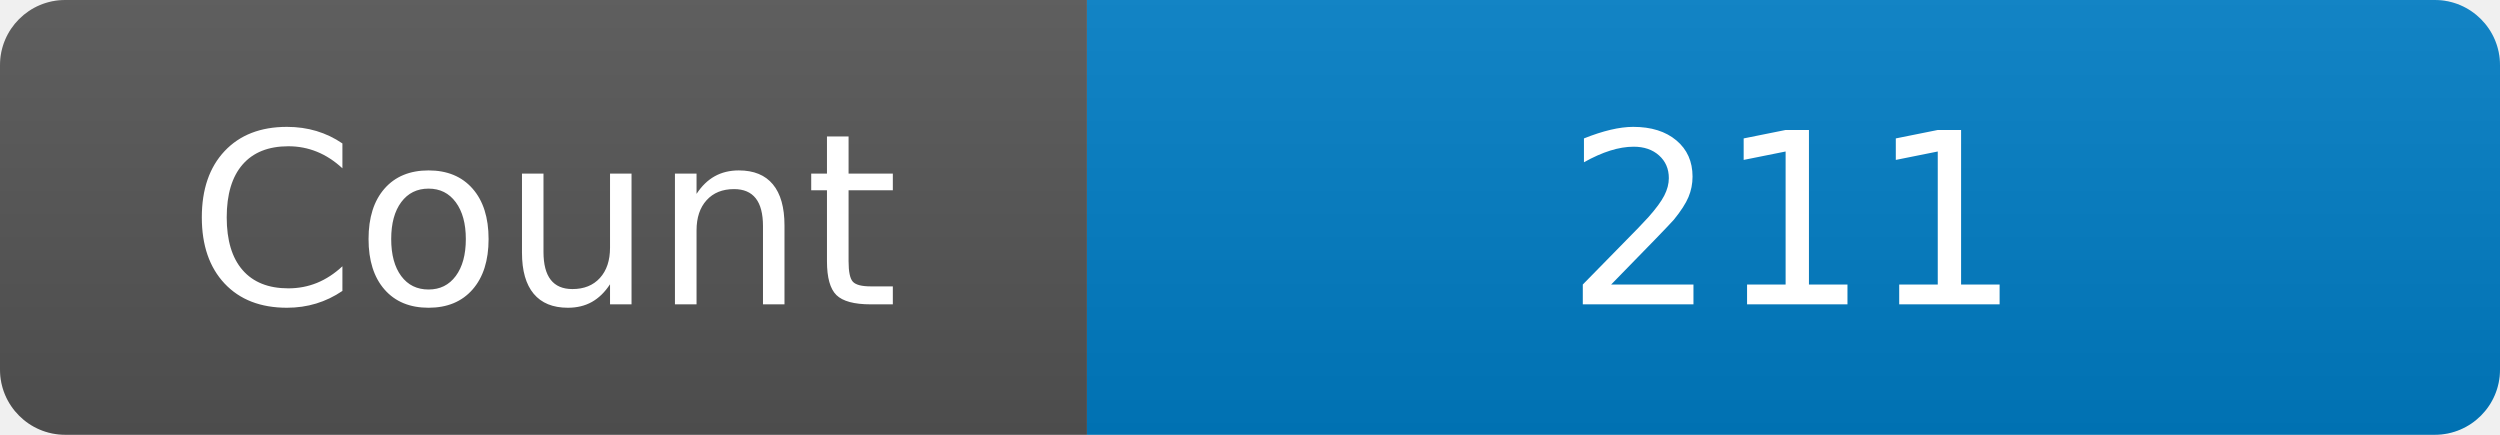
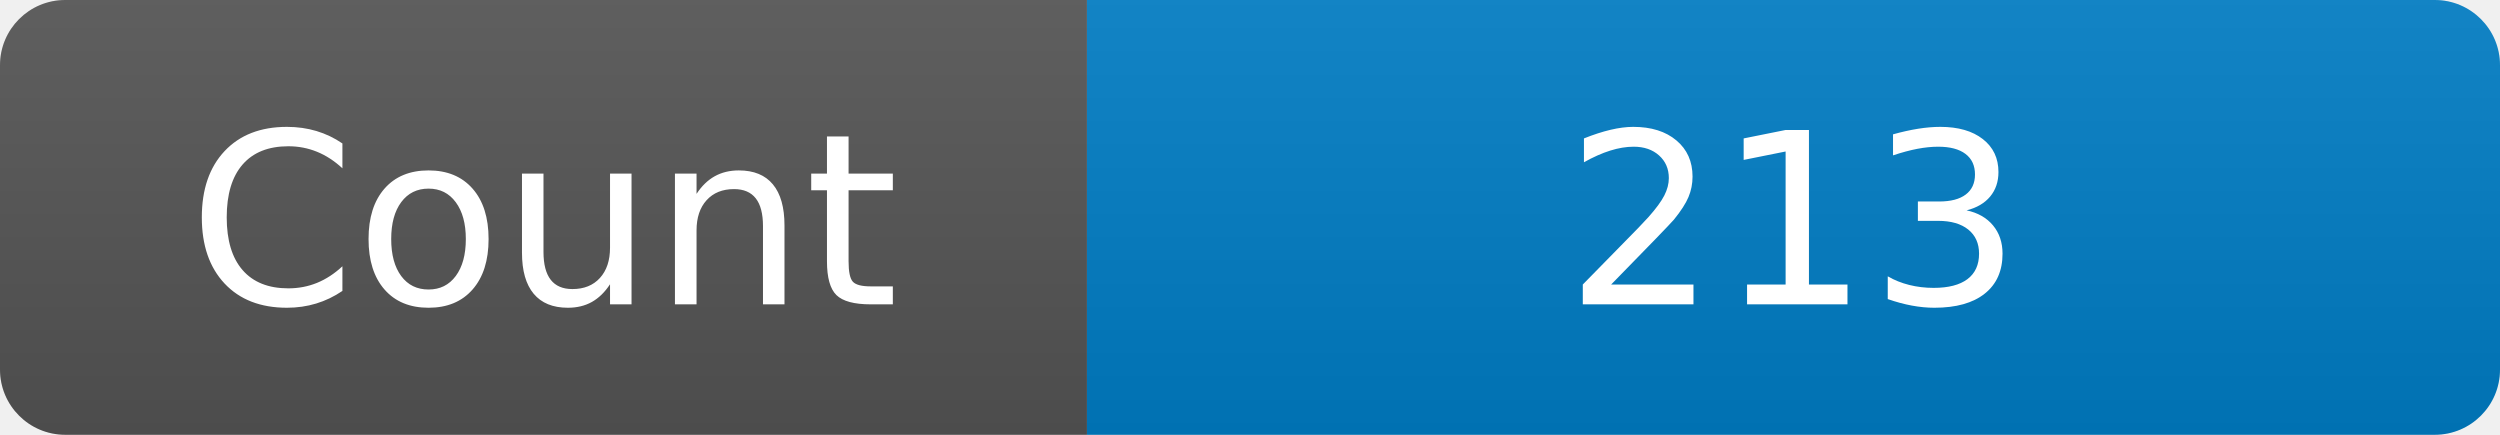
<svg xmlns="http://www.w3.org/2000/svg" width="115" height="20" role="img" aria-label="Maintained?: yes">
  <linearGradient id="s" x2="0" y2="100%">
    <stop offset="0" stop-color="#bbb" stop-opacity=".1" />
    <stop offset="1" stop-opacity=".1" />
  </linearGradient>
  <clipPath id="r">
    <rect width="115" height="20" rx="3" fill="#fff" />
  </clipPath>
  <g clip-path="url(#r)">
    <rect width="50" height="20" fill="#555" />
    <rect x="50" width="160" height="20" fill="#007ec6" />
    <rect width="115" height="20" fill="url(#s)" />
  </g>
  <g fill="#fff" text-anchor="middle" font-family="Verdana,Geneva,DejaVu Sans,sans-serif" font-size="110">
    <text x="250" y="140" transform="scale(.1)" fill="#fff">Count</text>
-     <text x="825" y="140" transform="scale(.1)" fill="#fff">211</text>
+     <text x="825" y="140" transform="scale(.1)" fill="#fff">213</text>
  </g>
</svg>
